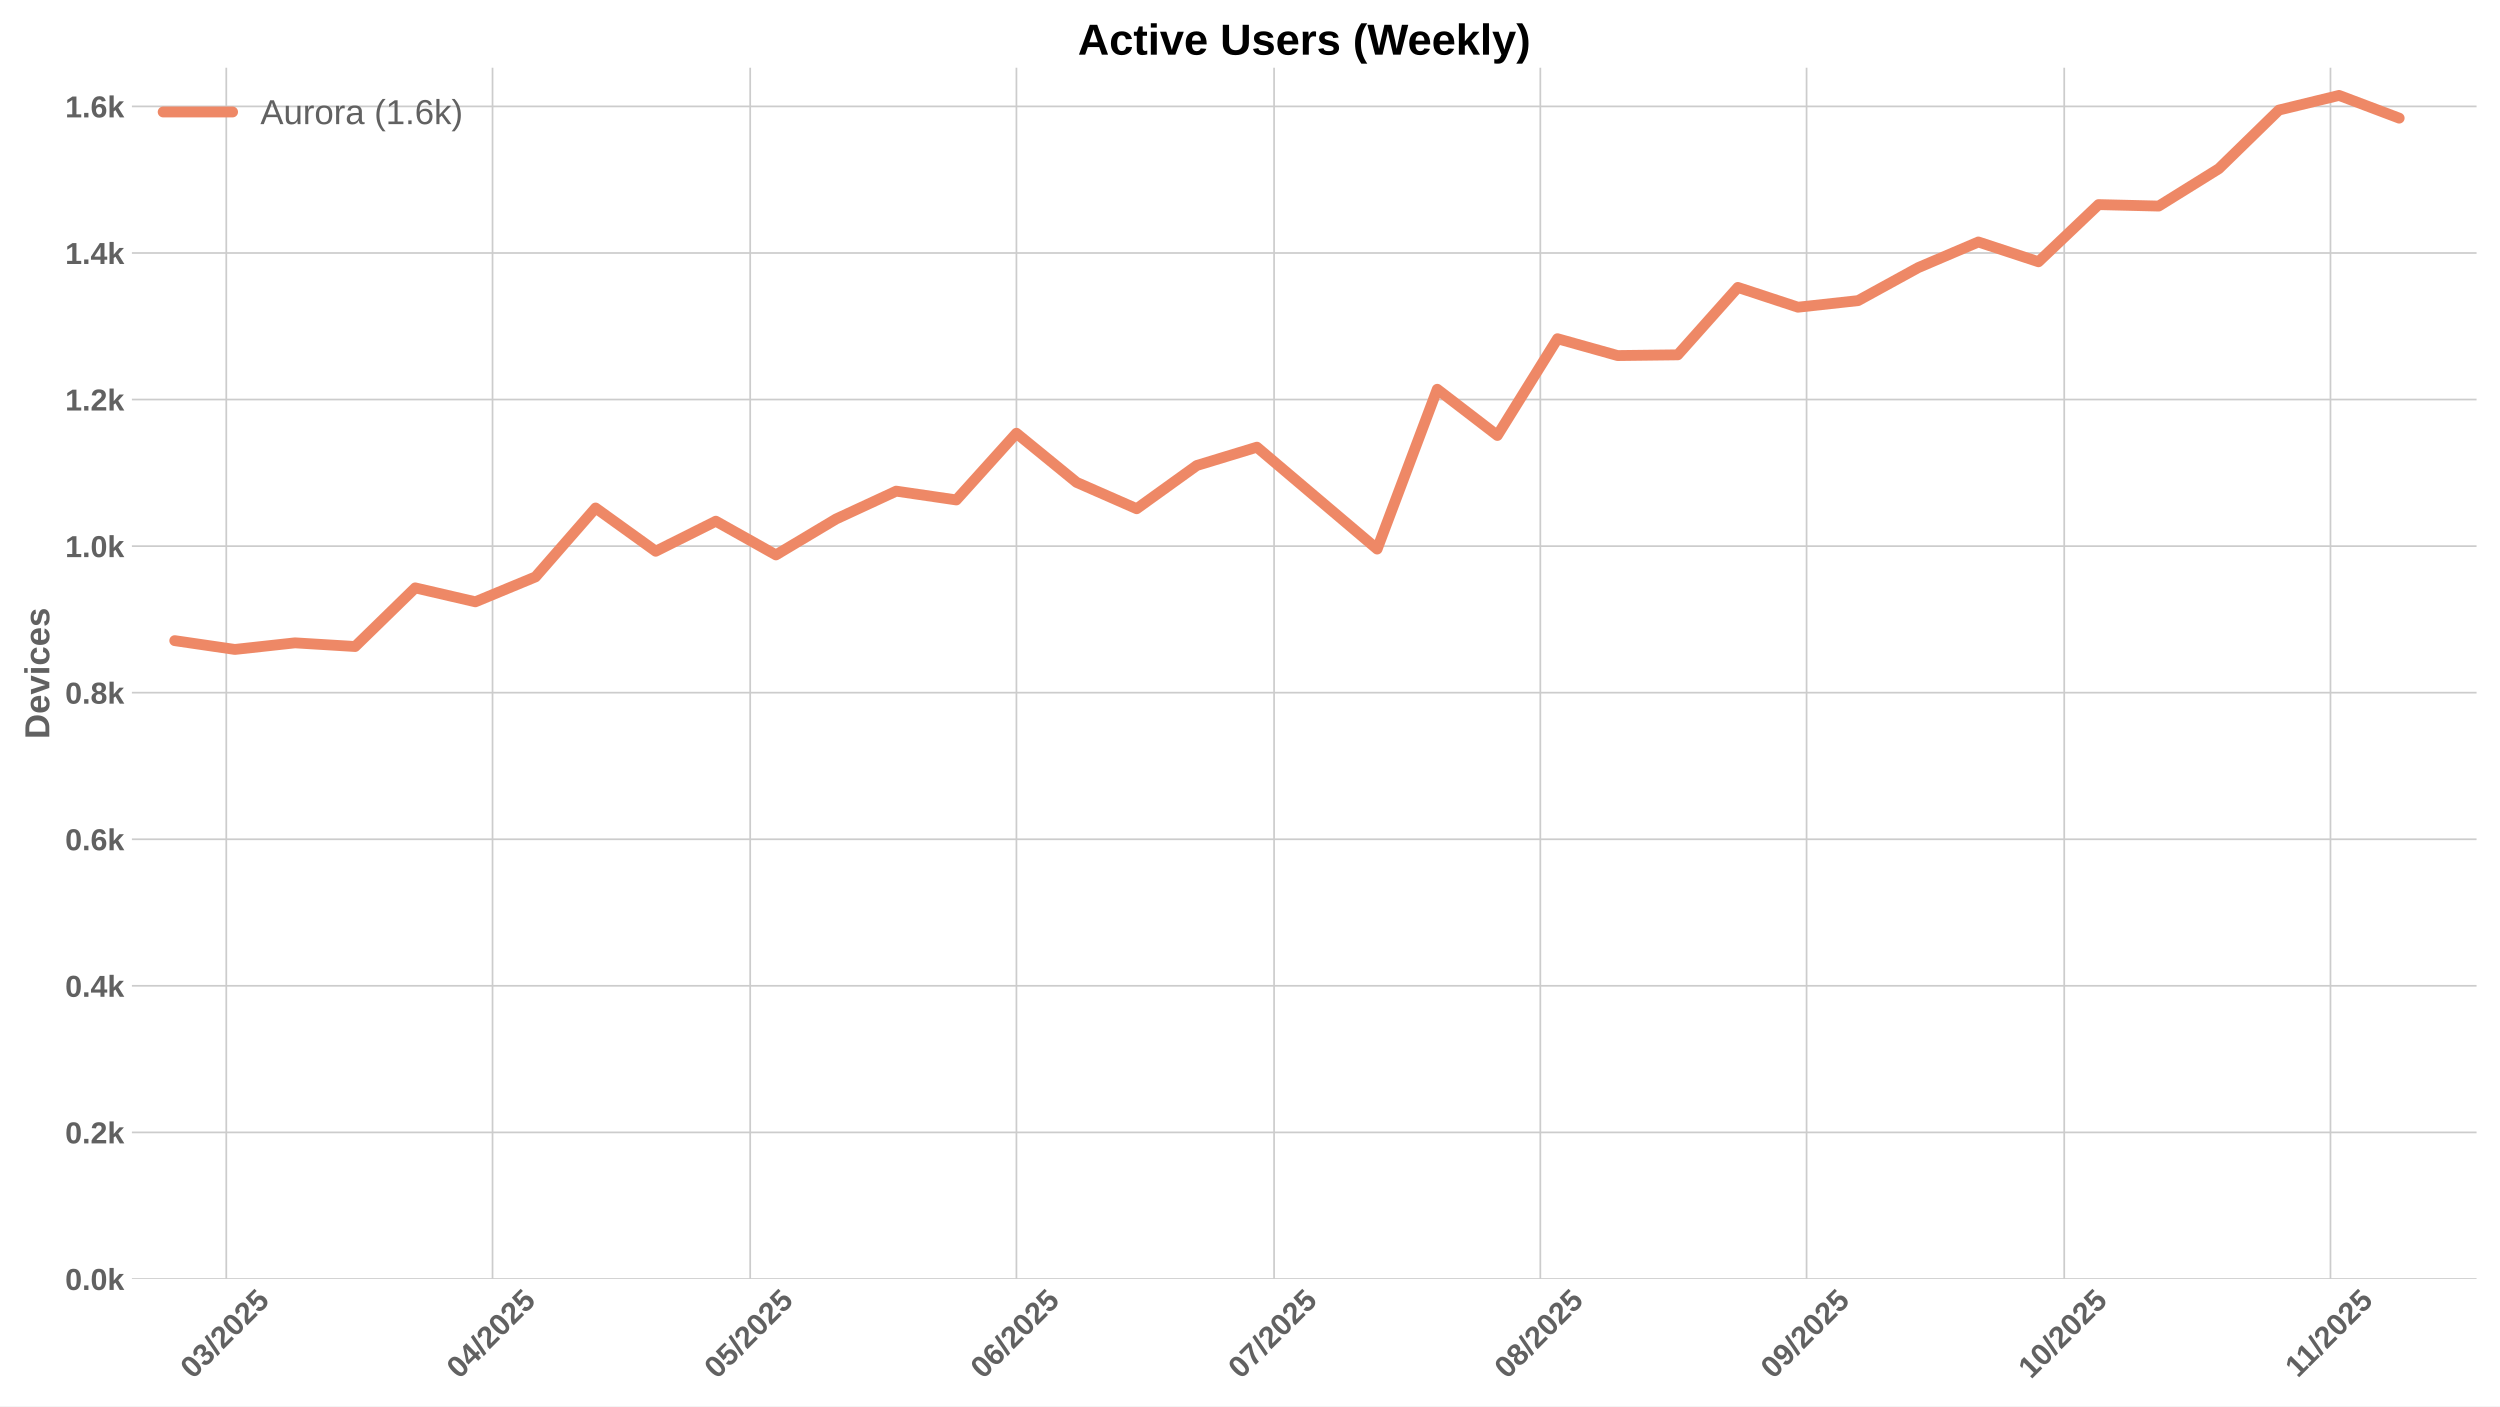
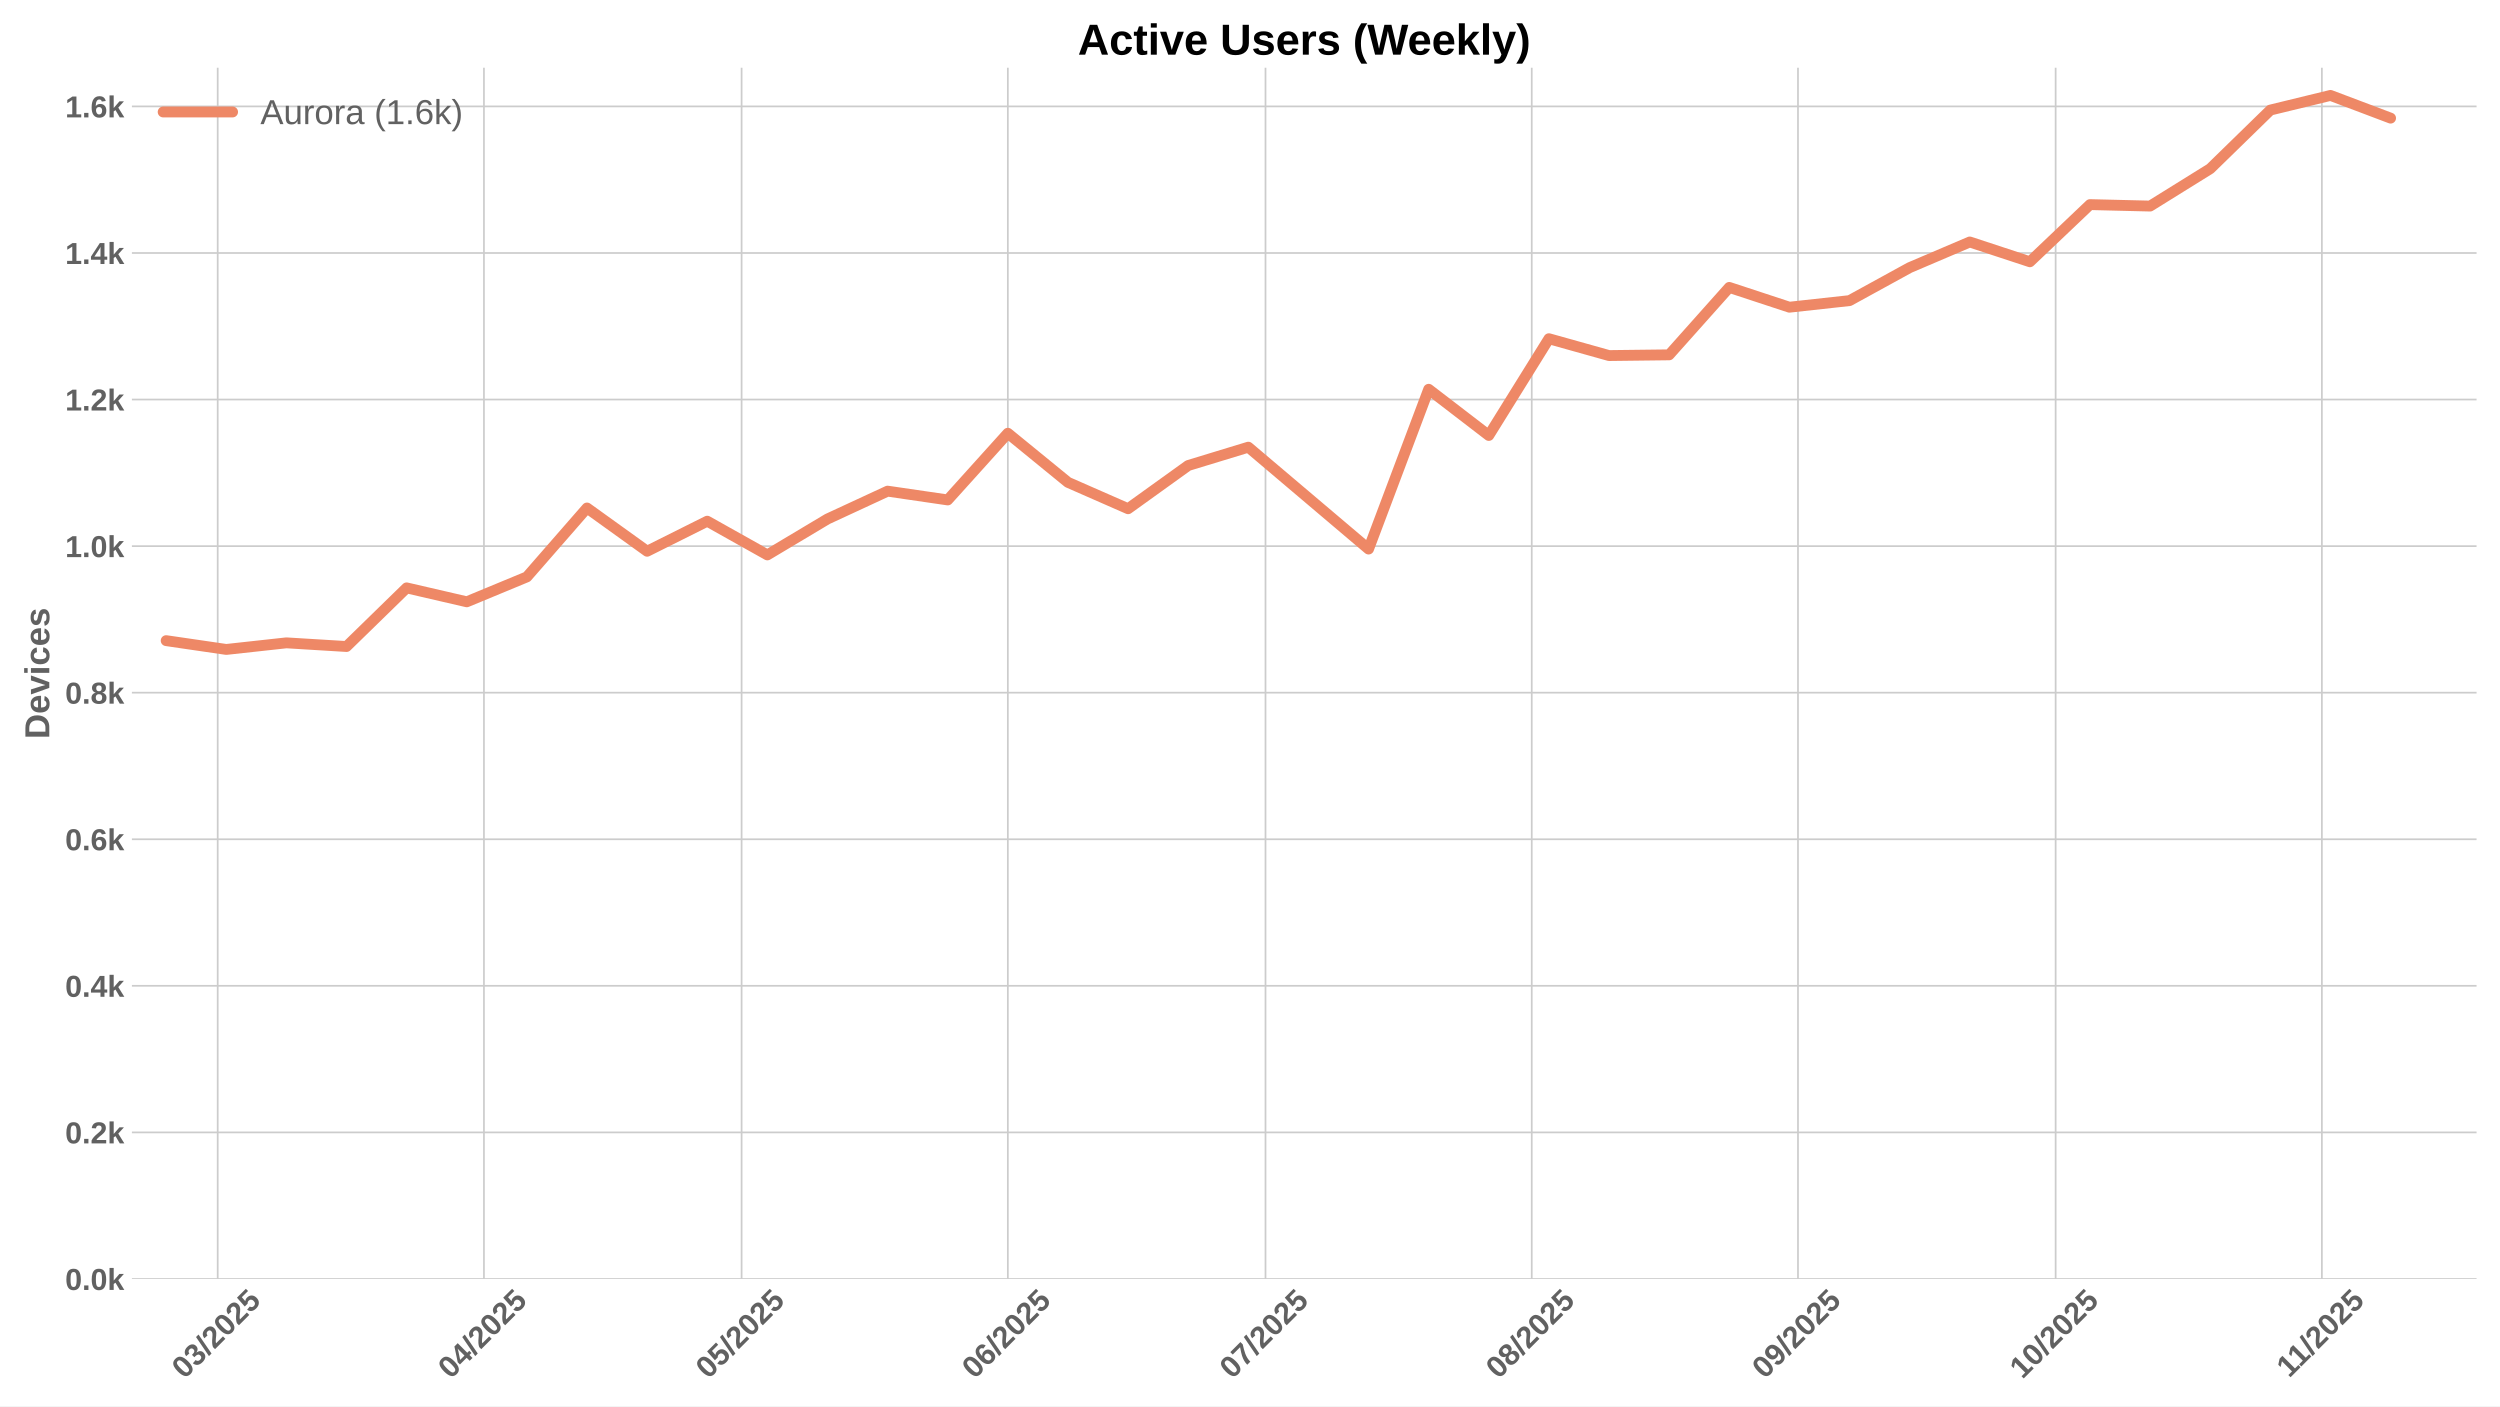
<svg xmlns="http://www.w3.org/2000/svg" xmlns:xlink="http://www.w3.org/1999/xlink" width="1152pt" height="648pt" viewBox="0 0 1152 648" version="1.1">
  <defs>
    <style type="text/css">*{stroke-linejoin: round; stroke-linecap: butt}</style>
  </defs>
  <g id="figure_1">
    <g id="patch_1">
      <path d="M 0 648  L 1152 648  L 1152 0  L 0 0  z " style="fill: #ffffff" />
    </g>
    <g id="axes_1">
      <g id="patch_2">
        <path d="M 60.78 589.343  L 1141.2 589.343  L 1141.2 31.2  L 60.78 31.2  z " style="fill: #ffffff" />
      </g>
      <g id="matplotlib.axis_1">
        <g id="xtick_1">
          <g id="line2d_1">
-             <path d="M 104.272 589.343  L 104.272 31.2  " clip-path="url(#pb9cc0562a3)" style="fill: none; stroke: #cccccc; stroke-width: 0.8; stroke-linecap: round" />
+             <path d="M 100.315 589.343  L 100.315 31.2  " clip-path="url(#p82a798f85b)" style="fill: none; stroke: #cccccc; stroke-width: 0.8; stroke-linecap: round" />
          </g>
          <g id="line2d_2" />
          <g id="text_1">
-             <g style="fill: #616161" transform="translate(88.94191 635.7977) rotate(-45) scale(0.14 -0.14)">
+             <g style="fill: #616161" transform="translate(84.98515 635.7977) rotate(-45) scale(0.14 -0.14)">
              <defs>
                <path id="LiberationSans-Bold-30" d="M 3297 2203  Q 3297 1088 2914 512  Q 2531 -63 1766 -63  Q 253 -63 253 2203  Q 253 2994 418 3494  Q 584 3994 915 4231  Q 1247 4469 1791 4469  Q 2572 4469 2934 3903  Q 3297 3338 3297 2203  z M 2416 2203  Q 2416 2813 2356 3150  Q 2297 3488 2165 3634  Q 2034 3781 1784 3781  Q 1519 3781 1383 3632  Q 1247 3484 1189 3148  Q 1131 2813 1131 2203  Q 1131 1600 1192 1261  Q 1253 922 1386 775  Q 1519 628 1772 628  Q 2022 628 2158 783  Q 2294 938 2355 1278  Q 2416 1619 2416 2203  z " transform="scale(0.015625)" />
                <path id="LiberationSans-Bold-33" d="M 3328 1222  Q 3328 603 2922 265  Q 2516 -72 1766 -72  Q 1056 -72 637 254  Q 219 581 147 1197  L 1041 1275  Q 1125 641 1763 641  Q 2078 641 2253 797  Q 2428 953 2428 1275  Q 2428 1569 2215 1725  Q 2003 1881 1584 1881  L 1278 1881  L 1278 2591  L 1566 2591  Q 1944 2591 2134 2745  Q 2325 2900 2325 3188  Q 2325 3459 2173 3614  Q 2022 3769 1731 3769  Q 1459 3769 1292 3619  Q 1125 3469 1100 3194  L 222 3256  Q 291 3825 694 4147  Q 1097 4469 1747 4469  Q 2438 4469 2827 4158  Q 3216 3847 3216 3297  Q 3216 2884 2973 2618  Q 2731 2353 2275 2266  L 2275 2253  Q 2781 2194 3054 1920  Q 3328 1647 3328 1222  z " transform="scale(0.015625)" />
                <path id="LiberationSans-Bold-2f" d="M 63 -128  L 972 4638  L 1716 4638  L 822 -128  L 63 -128  z " transform="scale(0.015625)" />
                <path id="LiberationSans-Bold-32" d="M 222 0  L 222 609  Q 394 988 711 1347  Q 1028 1706 1509 2097  Q 1972 2472 2158 2715  Q 2344 2959 2344 3194  Q 2344 3769 1766 3769  Q 1484 3769 1336 3617  Q 1188 3466 1144 3163  L 259 3213  Q 334 3825 717 4147  Q 1100 4469 1759 4469  Q 2472 4469 2853 4144  Q 3234 3819 3234 3231  Q 3234 2922 3112 2672  Q 2991 2422 2800 2211  Q 2609 2000 2376 1815  Q 2144 1631 1925 1456  Q 1706 1281 1526 1103  Q 1347 925 1259 722  L 3303 722  L 3303 0  L 222 0  z " transform="scale(0.015625)" />
                <path id="LiberationSans-Bold-35" d="M 3381 1466  Q 3381 766 2945 351  Q 2509 -63 1750 -63  Q 1088 -63 689 235  Q 291 534 197 1100  L 1075 1172  Q 1144 891 1319 762  Q 1494 634 1759 634  Q 2088 634 2283 843  Q 2478 1053 2478 1447  Q 2478 1794 2293 2001  Q 2109 2209 1778 2209  Q 1413 2209 1181 1925  L 325 1925  L 478 4403  L 3125 4403  L 3125 3750  L 1275 3750  L 1203 2638  Q 1522 2919 2000 2919  Q 2628 2919 3004 2528  Q 3381 2138 3381 1466  z " transform="scale(0.015625)" />
              </defs>
              <use xlink:href="#LiberationSans-Bold-30" />
              <use xlink:href="#LiberationSans-Bold-33" transform="translate(55.61523 0)" />
              <use xlink:href="#LiberationSans-Bold-2f" transform="translate(111.2305 0)" />
              <use xlink:href="#LiberationSans-Bold-32" transform="translate(139.0137 0)" />
              <use xlink:href="#LiberationSans-Bold-30" transform="translate(194.6289 0)" />
              <use xlink:href="#LiberationSans-Bold-32" transform="translate(250.2441 0)" />
              <use xlink:href="#LiberationSans-Bold-35" transform="translate(305.8594 0)" />
            </g>
          </g>
        </g>
        <g id="xtick_2">
          <g id="line2d_3">
-             <path d="M 226.957 589.343  L 226.957 31.2  " clip-path="url(#pb9cc0562a3)" style="fill: none; stroke: #cccccc; stroke-width: 0.8; stroke-linecap: round" />
+             <path d="M 223 589.343  L 223 31.2  " clip-path="url(#p82a798f85b)" style="fill: none; stroke: #cccccc; stroke-width: 0.8; stroke-linecap: round" />
          </g>
          <g id="line2d_4" />
          <g id="text_2">
-             <g style="fill: #616161" transform="translate(211.627 635.7977) rotate(-45) scale(0.14 -0.14)">
+             <g style="fill: #616161" transform="translate(207.6702 635.7977) rotate(-45) scale(0.14 -0.14)">
              <defs>
                <path id="LiberationSans-Bold-34" d="M 2938 897  L 2938 0  L 2100 0  L 2100 897  L 97 897  L 97 1556  L 1956 4403  L 2938 4403  L 2938 1550  L 3525 1550  L 3525 897  L 2938 897  z M 2100 2991  Q 2100 3159 2111 3356  Q 2122 3553 2128 3609  Q 2047 3434 1834 3103  L 813 1550  L 2100 1550  L 2100 2991  z " transform="scale(0.015625)" />
              </defs>
              <use xlink:href="#LiberationSans-Bold-30" />
              <use xlink:href="#LiberationSans-Bold-34" transform="translate(55.61523 0)" />
              <use xlink:href="#LiberationSans-Bold-2f" transform="translate(111.2305 0)" />
              <use xlink:href="#LiberationSans-Bold-32" transform="translate(139.0137 0)" />
              <use xlink:href="#LiberationSans-Bold-30" transform="translate(194.6289 0)" />
              <use xlink:href="#LiberationSans-Bold-32" transform="translate(250.2441 0)" />
              <use xlink:href="#LiberationSans-Bold-35" transform="translate(305.8594 0)" />
            </g>
          </g>
        </g>
        <g id="xtick_3">
          <g id="line2d_5">
-             <path d="M 345.685 589.343  L 345.685 31.2  " clip-path="url(#pb9cc0562a3)" style="fill: none; stroke: #cccccc; stroke-width: 0.8; stroke-linecap: round" />
+             <path d="M 341.728 589.343  L 341.728 31.2  " clip-path="url(#p82a798f85b)" style="fill: none; stroke: #cccccc; stroke-width: 0.8; stroke-linecap: round" />
          </g>
          <g id="line2d_6" />
          <g id="text_3">
-             <g style="fill: #616161" transform="translate(330.3544 635.7977) rotate(-45) scale(0.14 -0.14)">
+             <g style="fill: #616161" transform="translate(326.3977 635.7977) rotate(-45) scale(0.14 -0.14)">
              <use xlink:href="#LiberationSans-Bold-30" />
              <use xlink:href="#LiberationSans-Bold-35" transform="translate(55.61523 0)" />
              <use xlink:href="#LiberationSans-Bold-2f" transform="translate(111.2305 0)" />
              <use xlink:href="#LiberationSans-Bold-32" transform="translate(139.0137 0)" />
              <use xlink:href="#LiberationSans-Bold-30" transform="translate(194.6289 0)" />
              <use xlink:href="#LiberationSans-Bold-32" transform="translate(250.2441 0)" />
              <use xlink:href="#LiberationSans-Bold-35" transform="translate(305.8594 0)" />
            </g>
          </g>
        </g>
        <g id="xtick_4">
          <g id="line2d_7">
-             <path d="M 468.37 589.343  L 468.37 31.2  " clip-path="url(#pb9cc0562a3)" style="fill: none; stroke: #cccccc; stroke-width: 0.8; stroke-linecap: round" />
+             <path d="M 464.413 589.343  L 464.413 31.2  " clip-path="url(#p82a798f85b)" style="fill: none; stroke: #cccccc; stroke-width: 0.8; stroke-linecap: round" />
          </g>
          <g id="line2d_8" />
          <g id="text_4">
-             <g style="fill: #616161" transform="translate(453.0395 635.7977) rotate(-45) scale(0.14 -0.14)">
+             <g style="fill: #616161" transform="translate(449.0827 635.7977) rotate(-45) scale(0.14 -0.14)">
              <defs>
                <path id="LiberationSans-Bold-36" d="M 3328 1441  Q 3328 738 2934 337  Q 2541 -63 1847 -63  Q 1069 -63 651 482  Q 234 1028 234 2100  Q 234 3278 657 3873  Q 1081 4469 1869 4469  Q 2428 4469 2751 4222  Q 3075 3975 3209 3456  L 2381 3341  Q 2263 3775 1850 3775  Q 1497 3775 1295 3422  Q 1094 3069 1094 2350  Q 1234 2584 1484 2709  Q 1734 2834 2050 2834  Q 2641 2834 2984 2459  Q 3328 2084 3328 1441  z M 2447 1416  Q 2447 1791 2273 1989  Q 2100 2188 1797 2188  Q 1506 2188 1331 2002  Q 1156 1816 1156 1509  Q 1156 1125 1339 873  Q 1522 622 1819 622  Q 2116 622 2281 833  Q 2447 1044 2447 1416  z " transform="scale(0.015625)" />
              </defs>
              <use xlink:href="#LiberationSans-Bold-30" />
              <use xlink:href="#LiberationSans-Bold-36" transform="translate(55.61523 0)" />
              <use xlink:href="#LiberationSans-Bold-2f" transform="translate(111.2305 0)" />
              <use xlink:href="#LiberationSans-Bold-32" transform="translate(139.0137 0)" />
              <use xlink:href="#LiberationSans-Bold-30" transform="translate(194.6289 0)" />
              <use xlink:href="#LiberationSans-Bold-32" transform="translate(250.2441 0)" />
              <use xlink:href="#LiberationSans-Bold-35" transform="translate(305.8594 0)" />
            </g>
          </g>
        </g>
        <g id="xtick_5">
          <g id="line2d_9">
-             <path d="M 587.097 589.343  L 587.097 31.2  " clip-path="url(#pb9cc0562a3)" style="fill: none; stroke: #cccccc; stroke-width: 0.8; stroke-linecap: round" />
+             <path d="M 583.14 589.343  L 583.14 31.2  " clip-path="url(#p82a798f85b)" style="fill: none; stroke: #cccccc; stroke-width: 0.8; stroke-linecap: round" />
          </g>
          <g id="line2d_10" />
          <g id="text_5">
-             <g style="fill: #616161" transform="translate(571.767 635.7977) rotate(-45) scale(0.14 -0.14)">
+             <g style="fill: #616161" transform="translate(567.8102 635.7977) rotate(-45) scale(0.14 -0.14)">
              <defs>
                <path id="LiberationSans-Bold-37" d="M 3278 3706  Q 2981 3238 2717 2797  Q 2453 2356 2256 1911  Q 2059 1466 1945 995  Q 1831 525 1831 0  L 916 0  Q 916 550 1059 1064  Q 1203 1578 1475 2111  Q 1747 2644 2463 3681  L 275 3681  L 275 4403  L 3278 4403  L 3278 3706  z " transform="scale(0.015625)" />
              </defs>
              <use xlink:href="#LiberationSans-Bold-30" />
              <use xlink:href="#LiberationSans-Bold-37" transform="translate(55.61523 0)" />
              <use xlink:href="#LiberationSans-Bold-2f" transform="translate(111.2305 0)" />
              <use xlink:href="#LiberationSans-Bold-32" transform="translate(139.0137 0)" />
              <use xlink:href="#LiberationSans-Bold-30" transform="translate(194.6289 0)" />
              <use xlink:href="#LiberationSans-Bold-32" transform="translate(250.2441 0)" />
              <use xlink:href="#LiberationSans-Bold-35" transform="translate(305.8594 0)" />
            </g>
          </g>
        </g>
        <g id="xtick_6">
          <g id="line2d_11">
-             <path d="M 709.782 589.343  L 709.782 31.2  " clip-path="url(#pb9cc0562a3)" style="fill: none; stroke: #cccccc; stroke-width: 0.8; stroke-linecap: round" />
+             <path d="M 705.826 589.343  L 705.826 31.2  " clip-path="url(#p82a798f85b)" style="fill: none; stroke: #cccccc; stroke-width: 0.8; stroke-linecap: round" />
          </g>
          <g id="line2d_12" />
          <g id="text_6">
-             <g style="fill: #616161" transform="translate(694.452 635.7977) rotate(-45) scale(0.14 -0.14)">
+             <g style="fill: #616161" transform="translate(690.4953 635.7977) rotate(-45) scale(0.14 -0.14)">
              <defs>
                <path id="LiberationSans-Bold-38" d="M 3363 1241  Q 3363 622 2953 279  Q 2544 -63 1784 -63  Q 1031 -63 617 278  Q 203 619 203 1234  Q 203 1656 447 1945  Q 691 2234 1100 2303  L 1100 2316  Q 744 2394 525 2669  Q 306 2944 306 3303  Q 306 3844 689 4156  Q 1072 4469 1772 4469  Q 2488 4469 2870 4164  Q 3253 3859 3253 3297  Q 3253 2938 3036 2666  Q 2819 2394 2453 2322  L 2453 2309  Q 2878 2241 3120 1961  Q 3363 1681 3363 1241  z M 2350 3250  Q 2350 3563 2206 3708  Q 2063 3853 1772 3853  Q 1203 3853 1203 3250  Q 1203 2619 1778 2619  Q 2066 2619 2208 2766  Q 2350 2913 2350 3250  z M 2453 1313  Q 2453 2003 1766 2003  Q 1447 2003 1276 1822  Q 1106 1641 1106 1300  Q 1106 913 1275 734  Q 1444 556 1791 556  Q 2131 556 2292 734  Q 2453 913 2453 1313  z " transform="scale(0.015625)" />
              </defs>
              <use xlink:href="#LiberationSans-Bold-30" />
              <use xlink:href="#LiberationSans-Bold-38" transform="translate(55.61523 0)" />
              <use xlink:href="#LiberationSans-Bold-2f" transform="translate(111.2305 0)" />
              <use xlink:href="#LiberationSans-Bold-32" transform="translate(139.0137 0)" />
              <use xlink:href="#LiberationSans-Bold-30" transform="translate(194.6289 0)" />
              <use xlink:href="#LiberationSans-Bold-32" transform="translate(250.2441 0)" />
              <use xlink:href="#LiberationSans-Bold-35" transform="translate(305.8594 0)" />
            </g>
          </g>
        </g>
        <g id="xtick_7">
          <g id="line2d_13">
-             <path d="M 832.467 589.343  L 832.467 31.2  " clip-path="url(#pb9cc0562a3)" style="fill: none; stroke: #cccccc; stroke-width: 0.8; stroke-linecap: round" />
+             <path d="M 828.511 589.343  L 828.511 31.2  " clip-path="url(#p82a798f85b)" style="fill: none; stroke: #cccccc; stroke-width: 0.8; stroke-linecap: round" />
          </g>
          <g id="line2d_14" />
          <g id="text_7">
-             <g style="fill: #616161" transform="translate(817.1371 635.7977) rotate(-45) scale(0.14 -0.14)">
+             <g style="fill: #616161" transform="translate(813.1803 635.7977) rotate(-45) scale(0.14 -0.14)">
              <defs>
                <path id="LiberationSans-Bold-39" d="M 3322 2272  Q 3322 1100 2894 518  Q 2466 -63 1678 -63  Q 1097 -63 767 185  Q 438 434 300 972  L 1125 1088  Q 1247 628 1688 628  Q 2056 628 2254 981  Q 2453 1334 2459 2028  Q 2341 1794 2070 1661  Q 1800 1528 1488 1528  Q 906 1528 564 1923  Q 222 2319 222 2994  Q 222 3688 623 4078  Q 1025 4469 1759 4469  Q 2550 4469 2936 3920  Q 3322 3372 3322 2272  z M 2394 2888  Q 2394 3297 2214 3539  Q 2034 3781 1738 3781  Q 1447 3781 1280 3570  Q 1113 3359 1113 2988  Q 1113 2622 1278 2401  Q 1444 2181 1741 2181  Q 2022 2181 2208 2373  Q 2394 2566 2394 2888  z " transform="scale(0.015625)" />
              </defs>
              <use xlink:href="#LiberationSans-Bold-30" />
              <use xlink:href="#LiberationSans-Bold-39" transform="translate(55.61523 0)" />
              <use xlink:href="#LiberationSans-Bold-2f" transform="translate(111.2305 0)" />
              <use xlink:href="#LiberationSans-Bold-32" transform="translate(139.0137 0)" />
              <use xlink:href="#LiberationSans-Bold-30" transform="translate(194.6289 0)" />
              <use xlink:href="#LiberationSans-Bold-32" transform="translate(250.2441 0)" />
              <use xlink:href="#LiberationSans-Bold-35" transform="translate(305.8594 0)" />
            </g>
          </g>
        </g>
        <g id="xtick_8">
          <g id="line2d_15">
-             <path d="M 951.195 589.343  L 951.195 31.2  " clip-path="url(#pb9cc0562a3)" style="fill: none; stroke: #cccccc; stroke-width: 0.8; stroke-linecap: round" />
+             <path d="M 947.238 589.343  L 947.238 31.2  " clip-path="url(#p82a798f85b)" style="fill: none; stroke: #cccccc; stroke-width: 0.8; stroke-linecap: round" />
          </g>
          <g id="line2d_16" />
          <g id="text_8">
-             <g style="fill: #616161" transform="translate(935.8645 635.7977) rotate(-45) scale(0.14 -0.14)">
+             <g style="fill: #616161" transform="translate(931.9078 635.7977) rotate(-45) scale(0.14 -0.14)">
              <defs>
                <path id="LiberationSans-Bold-31" d="M 403 0  L 403 653  L 1494 653  L 1494 3656  L 438 2997  L 438 3688  L 1541 4403  L 2372 4403  L 2372 653  L 3381 653  L 3381 0  L 403 0  z " transform="scale(0.015625)" />
              </defs>
              <use xlink:href="#LiberationSans-Bold-31" />
              <use xlink:href="#LiberationSans-Bold-30" transform="translate(55.61523 0)" />
              <use xlink:href="#LiberationSans-Bold-2f" transform="translate(111.2305 0)" />
              <use xlink:href="#LiberationSans-Bold-32" transform="translate(139.0137 0)" />
              <use xlink:href="#LiberationSans-Bold-30" transform="translate(194.6289 0)" />
              <use xlink:href="#LiberationSans-Bold-32" transform="translate(250.2441 0)" />
              <use xlink:href="#LiberationSans-Bold-35" transform="translate(305.8594 0)" />
            </g>
          </g>
        </g>
        <g id="xtick_9">
          <g id="line2d_17">
-             <path d="M 1073.88 589.343  L 1073.88 31.2  " clip-path="url(#pb9cc0562a3)" style="fill: none; stroke: #cccccc; stroke-width: 0.8; stroke-linecap: round" />
+             <path d="M 1069.923 589.343  L 1069.923 31.2  " clip-path="url(#p82a798f85b)" style="fill: none; stroke: #cccccc; stroke-width: 0.8; stroke-linecap: round" />
          </g>
          <g id="line2d_18" />
          <g id="text_9">
-             <g style="fill: #616161" transform="translate(1058.822 635.2532) rotate(-45) scale(0.14 -0.14)">
+             <g style="fill: #616161" transform="translate(1054.865 635.2532) rotate(-45) scale(0.14 -0.14)">
              <use xlink:href="#LiberationSans-Bold-31" />
              <use xlink:href="#LiberationSans-Bold-31" transform="translate(50.11523 0)" />
              <use xlink:href="#LiberationSans-Bold-2f" transform="translate(105.7305 0)" />
              <use xlink:href="#LiberationSans-Bold-32" transform="translate(133.5137 0)" />
              <use xlink:href="#LiberationSans-Bold-30" transform="translate(189.1289 0)" />
              <use xlink:href="#LiberationSans-Bold-32" transform="translate(244.7441 0)" />
              <use xlink:href="#LiberationSans-Bold-35" transform="translate(300.3594 0)" />
            </g>
          </g>
        </g>
      </g>
      <g id="matplotlib.axis_2">
        <g id="ytick_1">
          <g id="line2d_19">
-             <path d="M 60.78 589.343  L 1141.2 589.343  " clip-path="url(#pb9cc0562a3)" style="fill: none; stroke: #cccccc; stroke-width: 0.8; stroke-linecap: round" />
+             <path d="M 60.78 589.343  L 1141.2 589.343  " clip-path="url(#p82a798f85b)" style="fill: none; stroke: #cccccc; stroke-width: 0.8; stroke-linecap: round" />
          </g>
          <g id="line2d_20" />
          <g id="text_10">
            <g style="fill: #616161" transform="translate(30.03469 594.416) scale(0.14 -0.14)">
              <defs>
                <path id="LiberationSans-Bold-2e" d="M 434 0  L 434 953  L 1338 953  L 1338 0  L 434 0  z " transform="scale(0.015625)" />
                <path id="LiberationSans-Bold-6b" d="M 2606 0  L 1703 1531  L 1325 1269  L 1325 0  L 447 0  L 447 4638  L 1325 4638  L 1325 1981  L 2531 3381  L 3475 3381  L 2288 2063  L 3566 0  L 2606 0  z " transform="scale(0.015625)" />
              </defs>
              <use xlink:href="#LiberationSans-Bold-30" />
              <use xlink:href="#LiberationSans-Bold-2e" transform="translate(55.61523 0)" />
              <use xlink:href="#LiberationSans-Bold-30" transform="translate(83.39844 0)" />
              <use xlink:href="#LiberationSans-Bold-6b" transform="translate(139.0137 0)" />
            </g>
          </g>
        </g>
        <g id="ytick_2">
          <g id="line2d_21">
-             <path d="M 60.78 521.804  L 1141.2 521.804  " clip-path="url(#pb9cc0562a3)" style="fill: none; stroke: #cccccc; stroke-width: 0.8; stroke-linecap: round" />
+             <path d="M 60.78 521.804  L 1141.2 521.804  " clip-path="url(#p82a798f85b)" style="fill: none; stroke: #cccccc; stroke-width: 0.8; stroke-linecap: round" />
          </g>
          <g id="line2d_22" />
          <g id="text_11">
            <g style="fill: #616161" transform="translate(30.03469 526.8769) scale(0.14 -0.14)">
              <use xlink:href="#LiberationSans-Bold-30" />
              <use xlink:href="#LiberationSans-Bold-2e" transform="translate(55.61523 0)" />
              <use xlink:href="#LiberationSans-Bold-32" transform="translate(83.39844 0)" />
              <use xlink:href="#LiberationSans-Bold-6b" transform="translate(139.0137 0)" />
            </g>
          </g>
        </g>
        <g id="ytick_3">
          <g id="line2d_23">
-             <path d="M 60.78 454.265  L 1141.2 454.265  " clip-path="url(#pb9cc0562a3)" style="fill: none; stroke: #cccccc; stroke-width: 0.8; stroke-linecap: round" />
+             <path d="M 60.78 454.265  L 1141.2 454.265  " clip-path="url(#p82a798f85b)" style="fill: none; stroke: #cccccc; stroke-width: 0.8; stroke-linecap: round" />
          </g>
          <g id="line2d_24" />
          <g id="text_12">
            <g style="fill: #616161" transform="translate(30.03469 459.3378) scale(0.14 -0.14)">
              <use xlink:href="#LiberationSans-Bold-30" />
              <use xlink:href="#LiberationSans-Bold-2e" transform="translate(55.61523 0)" />
              <use xlink:href="#LiberationSans-Bold-34" transform="translate(83.39844 0)" />
              <use xlink:href="#LiberationSans-Bold-6b" transform="translate(139.0137 0)" />
            </g>
          </g>
        </g>
        <g id="ytick_4">
          <g id="line2d_25">
-             <path d="M 60.78 386.726  L 1141.2 386.726  " clip-path="url(#pb9cc0562a3)" style="fill: none; stroke: #cccccc; stroke-width: 0.8; stroke-linecap: round" />
+             <path d="M 60.78 386.726  L 1141.2 386.726  " clip-path="url(#p82a798f85b)" style="fill: none; stroke: #cccccc; stroke-width: 0.8; stroke-linecap: round" />
          </g>
          <g id="line2d_26" />
          <g id="text_13">
            <g style="fill: #616161" transform="translate(30.03469 391.7987) scale(0.14 -0.14)">
              <use xlink:href="#LiberationSans-Bold-30" />
              <use xlink:href="#LiberationSans-Bold-2e" transform="translate(55.61523 0)" />
              <use xlink:href="#LiberationSans-Bold-36" transform="translate(83.39844 0)" />
              <use xlink:href="#LiberationSans-Bold-6b" transform="translate(139.0137 0)" />
            </g>
          </g>
        </g>
        <g id="ytick_5">
          <g id="line2d_27">
-             <path d="M 60.78 319.187  L 1141.2 319.187  " clip-path="url(#pb9cc0562a3)" style="fill: none; stroke: #cccccc; stroke-width: 0.8; stroke-linecap: round" />
+             <path d="M 60.78 319.187  L 1141.2 319.187  " clip-path="url(#p82a798f85b)" style="fill: none; stroke: #cccccc; stroke-width: 0.8; stroke-linecap: round" />
          </g>
          <g id="line2d_28" />
          <g id="text_14">
            <g style="fill: #616161" transform="translate(30.03469 324.2596) scale(0.14 -0.14)">
              <use xlink:href="#LiberationSans-Bold-30" />
              <use xlink:href="#LiberationSans-Bold-2e" transform="translate(55.61523 0)" />
              <use xlink:href="#LiberationSans-Bold-38" transform="translate(83.39844 0)" />
              <use xlink:href="#LiberationSans-Bold-6b" transform="translate(139.0137 0)" />
            </g>
          </g>
        </g>
        <g id="ytick_6">
          <g id="line2d_29">
-             <path d="M 60.78 251.648  L 1141.2 251.648  " clip-path="url(#pb9cc0562a3)" style="fill: none; stroke: #cccccc; stroke-width: 0.8; stroke-linecap: round" />
+             <path d="M 60.78 251.648  L 1141.2 251.648  " clip-path="url(#p82a798f85b)" style="fill: none; stroke: #cccccc; stroke-width: 0.8; stroke-linecap: round" />
          </g>
          <g id="line2d_30" />
          <g id="text_15">
            <g style="fill: #616161" transform="translate(30.03469 256.7205) scale(0.14 -0.14)">
              <use xlink:href="#LiberationSans-Bold-31" />
              <use xlink:href="#LiberationSans-Bold-2e" transform="translate(55.61523 0)" />
              <use xlink:href="#LiberationSans-Bold-30" transform="translate(83.39844 0)" />
              <use xlink:href="#LiberationSans-Bold-6b" transform="translate(139.0137 0)" />
            </g>
          </g>
        </g>
        <g id="ytick_7">
          <g id="line2d_31">
-             <path d="M 60.78 184.109  L 1141.2 184.109  " clip-path="url(#pb9cc0562a3)" style="fill: none; stroke: #cccccc; stroke-width: 0.8; stroke-linecap: round" />
+             <path d="M 60.78 184.109  L 1141.2 184.109  " clip-path="url(#p82a798f85b)" style="fill: none; stroke: #cccccc; stroke-width: 0.8; stroke-linecap: round" />
          </g>
          <g id="line2d_32" />
          <g id="text_16">
            <g style="fill: #616161" transform="translate(30.03469 189.1814) scale(0.14 -0.14)">
              <use xlink:href="#LiberationSans-Bold-31" />
              <use xlink:href="#LiberationSans-Bold-2e" transform="translate(55.61523 0)" />
              <use xlink:href="#LiberationSans-Bold-32" transform="translate(83.39844 0)" />
              <use xlink:href="#LiberationSans-Bold-6b" transform="translate(139.0137 0)" />
            </g>
          </g>
        </g>
        <g id="ytick_8">
          <g id="line2d_33">
-             <path d="M 60.78 116.569  L 1141.2 116.569  " clip-path="url(#pb9cc0562a3)" style="fill: none; stroke: #cccccc; stroke-width: 0.8; stroke-linecap: round" />
+             <path d="M 60.78 116.569  L 1141.2 116.569  " clip-path="url(#p82a798f85b)" style="fill: none; stroke: #cccccc; stroke-width: 0.8; stroke-linecap: round" />
          </g>
          <g id="line2d_34" />
          <g id="text_17">
            <g style="fill: #616161" transform="translate(30.03469 121.6422) scale(0.14 -0.14)">
              <use xlink:href="#LiberationSans-Bold-31" />
              <use xlink:href="#LiberationSans-Bold-2e" transform="translate(55.61523 0)" />
              <use xlink:href="#LiberationSans-Bold-34" transform="translate(83.39844 0)" />
              <use xlink:href="#LiberationSans-Bold-6b" transform="translate(139.0137 0)" />
            </g>
          </g>
        </g>
        <g id="ytick_9">
          <g id="line2d_35">
-             <path d="M 60.78 49.03  L 1141.2 49.03  " clip-path="url(#pb9cc0562a3)" style="fill: none; stroke: #cccccc; stroke-width: 0.8; stroke-linecap: round" />
+             <path d="M 60.78 49.03  L 1141.2 49.03  " clip-path="url(#p82a798f85b)" style="fill: none; stroke: #cccccc; stroke-width: 0.8; stroke-linecap: round" />
          </g>
          <g id="line2d_36" />
          <g id="text_18">
            <g style="fill: #616161" transform="translate(30.03469 54.10314) scale(0.14 -0.14)">
              <use xlink:href="#LiberationSans-Bold-31" />
              <use xlink:href="#LiberationSans-Bold-2e" transform="translate(55.61523 0)" />
              <use xlink:href="#LiberationSans-Bold-36" transform="translate(83.39844 0)" />
              <use xlink:href="#LiberationSans-Bold-6b" transform="translate(139.0137 0)" />
            </g>
          </g>
        </g>
        <g id="text_19">
          <g style="fill: #616161" transform="translate(22.71469 340.5153) rotate(-90) scale(0.16 -0.16)">
            <defs>
              <path id="LiberationSans-Bold-44" d="M 4353 2234  Q 4353 1553 4086 1045  Q 3819 538 3330 269  Q 2841 0 2209 0  L 428 0  L 428 4403  L 2022 4403  Q 3134 4403 3743 3842  Q 4353 3281 4353 2234  z M 3425 2234  Q 3425 2944 3056 3317  Q 2688 3691 2003 3691  L 1350 3691  L 1350 713  L 2131 713  Q 2725 713 3075 1122  Q 3425 1531 3425 2234  z " transform="scale(0.015625)" />
              <path id="LiberationSans-Bold-65" d="M 1831 -63  Q 1069 -63 659 389  Q 250 841 250 1706  Q 250 2544 665 2994  Q 1081 3444 1844 3444  Q 2572 3444 2956 2961  Q 3341 2478 3341 1547  L 3341 1522  L 1172 1522  Q 1172 1028 1355 776  Q 1538 525 1875 525  Q 2341 525 2463 928  L 3291 856  Q 2931 -63 1831 -63  z M 1831 2891  Q 1522 2891 1355 2675  Q 1188 2459 1178 2072  L 2491 2072  Q 2466 2481 2294 2686  Q 2122 2891 1831 2891  z " transform="scale(0.015625)" />
              <path id="LiberationSans-Bold-76" d="M 2284 0  L 1234 0  L 25 3381  L 953 3381  L 1544 1491  Q 1591 1334 1766 709  Q 1797 838 1894 1159  Q 1991 1481 2613 3381  L 3531 3381  L 2284 0  z " transform="scale(0.015625)" />
              <path id="LiberationSans-Bold-69" d="M 447 3991  L 447 4638  L 1325 4638  L 1325 3991  L 447 3991  z M 447 0  L 447 3381  L 1325 3381  L 1325 0  L 447 0  z " transform="scale(0.015625)" />
              <path id="LiberationSans-Bold-63" d="M 1856 -63  Q 1088 -63 669 395  Q 250 853 250 1672  Q 250 2509 672 2976  Q 1094 3444 1869 3444  Q 2466 3444 2856 3144  Q 3247 2844 3347 2316  L 2463 2272  Q 2425 2531 2275 2686  Q 2125 2841 1850 2841  Q 1172 2841 1172 1706  Q 1172 538 1863 538  Q 2113 538 2281 695  Q 2450 853 2491 1166  L 3372 1125  Q 3325 778 3123 506  Q 2922 234 2594 85  Q 2266 -63 1856 -63  z " transform="scale(0.015625)" />
              <path id="LiberationSans-Bold-73" d="M 3297 988  Q 3297 497 2895 217  Q 2494 -63 1784 -63  Q 1088 -63 717 157  Q 347 378 225 844  L 997 959  Q 1063 719 1223 619  Q 1384 519 1784 519  Q 2153 519 2322 612  Q 2491 706 2491 906  Q 2491 1069 2355 1164  Q 2219 1259 1894 1325  Q 1150 1472 890 1598  Q 631 1725 495 1926  Q 359 2128 359 2422  Q 359 2906 732 3176  Q 1106 3447 1791 3447  Q 2394 3447 2761 3212  Q 3128 2978 3219 2534  L 2441 2453  Q 2403 2659 2256 2761  Q 2109 2863 1791 2863  Q 1478 2863 1322 2783  Q 1166 2703 1166 2516  Q 1166 2369 1286 2283  Q 1406 2197 1691 2141  Q 2088 2059 2395 1973  Q 2703 1888 2889 1769  Q 3075 1650 3186 1464  Q 3297 1278 3297 988  z " transform="scale(0.015625)" />
            </defs>
            <use xlink:href="#LiberationSans-Bold-44" />
            <use xlink:href="#LiberationSans-Bold-65" transform="translate(72.2168 0)" />
            <use xlink:href="#LiberationSans-Bold-76" transform="translate(127.832 0)" />
            <use xlink:href="#LiberationSans-Bold-69" transform="translate(183.4473 0)" />
            <use xlink:href="#LiberationSans-Bold-63" transform="translate(211.2305 0)" />
            <use xlink:href="#LiberationSans-Bold-65" transform="translate(266.8457 0)" />
            <use xlink:href="#LiberationSans-Bold-73" transform="translate(322.4609 0)" />
          </g>
        </g>
      </g>
      <g id="line2d_37">
-         <path d="M 80.527 295.21  L 108.23 299.263  L 135.933 296.223  L 163.636 297.912  L 191.339 270.896  L 219.042 277.313  L 246.745 265.831  L 274.448 234.087  L 302.151 254.012  L 329.854 240.166  L 357.557 255.7  L 385.261 239.153  L 412.964 226.32  L 440.667 230.373  L 468.37 199.643  L 496.073 222.268  L 523.776 234.425  L 551.479 214.501  L 579.182 206.059  L 634.588 252.998  L 662.291 179.381  L 689.994 200.656  L 717.697 156.08  L 745.401 163.847  L 773.104 163.509  L 800.807 132.441  L 828.51 141.559  L 856.213 138.52  L 883.916 123.323  L 911.619 111.504  L 939.322 120.622  L 967.025 94.282  L 994.728 94.957  L 1022.431 77.734  L 1050.134 50.719  L 1077.837 43.965  L 1105.541 54.433  " clip-path="url(#pb9cc0562a3)" style="fill: none; stroke: #ee8866; stroke-width: 5; stroke-linecap: round" />
+         <path d="M 76.57 295.21  L 104.273 299.263  L 131.976 296.223  L 159.679 297.912  L 187.382 270.896  L 215.085 277.313  L 242.788 265.831  L 270.491 234.087  L 298.195 254.012  L 325.898 240.166  L 353.601 255.7  L 381.304 239.153  L 409.007 226.32  L 436.71 230.373  L 464.413 199.643  L 492.116 222.268  L 519.819 234.425  L 547.522 214.501  L 575.225 206.059  L 630.631 252.998  L 658.335 179.381  L 686.038 200.656  L 713.741 156.08  L 741.444 163.847  L 769.147 163.509  L 796.85 132.441  L 824.553 141.559  L 852.256 138.52  L 879.959 123.323  L 907.662 111.504  L 935.365 120.622  L 963.068 94.282  L 990.771 94.957  L 1018.475 77.734  L 1046.178 50.719  L 1073.881 43.965  L 1101.584 54.433  " clip-path="url(#p82a798f85b)" style="fill: none; stroke: #ee8866; stroke-width: 5; stroke-linecap: round" />
      </g>
      <g id="patch_3">
        <path d="M 60.78 589.343  L 60.78 31.2  " style="fill: none" />
      </g>
      <g id="patch_4">
        <path d="M 1141.2 589.343  L 1141.2 31.2  " style="fill: none" />
      </g>
      <g id="patch_5">
        <path d="M 60.78 589.343  L 1141.2 589.343  " style="fill: none" />
      </g>
      <g id="patch_6">
        <path d="M 60.78 31.2  L 1141.2 31.2  " style="fill: none" />
      </g>
      <g id="text_20">
        <g transform="translate(496.6791 25.2) scale(0.2 -0.2)">
          <defs>
            <path id="LiberationSans-Bold-41" d="M 3541 0  L 3150 1125  L 1472 1125  L 1081 0  L 159 0  L 1766 4403  L 2853 4403  L 4453 0  L 3541 0  z M 2309 3725  L 2291 3656  Q 2259 3544 2215 3400  Q 2172 3256 1678 1819  L 2944 1819  L 2509 3084  L 2375 3509  L 2309 3725  z " transform="scale(0.015625)" />
            <path id="LiberationSans-Bold-74" d="M 1313 -56  Q 925 -56 715 155  Q 506 366 506 794  L 506 2788  L 78 2788  L 78 3381  L 550 3381  L 825 4175  L 1375 4175  L 1375 3381  L 2016 3381  L 2016 2788  L 1375 2788  L 1375 1031  Q 1375 784 1469 667  Q 1563 550 1759 550  Q 1863 550 2053 594  L 2053 50  Q 1728 -56 1313 -56  z " transform="scale(0.015625)" />
            <path id="LiberationSans-Bold-20" transform="scale(0.015625)" />
            <path id="LiberationSans-Bold-55" d="M 2259 -63  Q 1350 -63 867 381  Q 384 825 384 1650  L 384 4403  L 1306 4403  L 1306 1722  Q 1306 1200 1554 929  Q 1803 659 2284 659  Q 2778 659 3043 942  Q 3309 1225 3309 1753  L 3309 4403  L 4231 4403  L 4231 1697  Q 4231 859 3714 398  Q 3197 -63 2259 -63  z " transform="scale(0.015625)" />
            <path id="LiberationSans-Bold-72" d="M 447 0  L 447 2588  Q 447 2866 439 3052  Q 431 3238 422 3381  L 1259 3381  Q 1269 3325 1284 3039  Q 1300 2753 1300 2659  L 1313 2659  Q 1441 3016 1541 3161  Q 1641 3306 1778 3376  Q 1916 3447 2122 3447  Q 2291 3447 2394 3400  L 2394 2666  Q 2181 2713 2019 2713  Q 1691 2713 1508 2447  Q 1325 2181 1325 1659  L 1325 0  L 447 0  z " transform="scale(0.015625)" />
            <path id="LiberationSans-Bold-28" d="M 1247 -1328  Q 756 -622 537 81  Q 319 784 319 1659  Q 319 2531 537 3232  Q 756 3934 1247 4638  L 2125 4638  Q 1631 3925 1407 3219  Q 1184 2513 1184 1656  Q 1184 803 1406 101  Q 1628 -600 2125 -1328  L 1247 -1328  z " transform="scale(0.015625)" />
            <path id="LiberationSans-Bold-57" d="M 4897 0  L 3803 0  L 3206 2547  Q 3097 2997 3022 3488  Q 2947 3078 2900 2864  Q 2853 2650 2234 0  L 1141 0  L 6 4403  L 941 4403  L 1578 1559  L 1722 872  Q 1809 1306 1892 1701  Q 1975 2097 2516 4403  L 3547 4403  L 4103 2059  Q 4169 1797 4325 872  L 4403 1234  L 4569 1953  L 5100 4403  L 6034 4403  L 4897 0  z " transform="scale(0.015625)" />
            <path id="LiberationSans-Bold-6c" d="M 447 0  L 447 4638  L 1325 4638  L 1325 0  L 447 0  z " transform="scale(0.015625)" />
            <path id="LiberationSans-Bold-79" d="M 884 -1328  Q 569 -1328 331 -1288  L 331 -663  Q 497 -688 634 -688  Q 822 -688 945 -628  Q 1069 -569 1167 -431  Q 1266 -294 1388 34  L 50 3381  L 978 3381  L 1509 1797  Q 1634 1456 1825 753  L 1903 1050  L 2106 1784  L 2606 3381  L 3525 3381  L 2188 -178  Q 1919 -828 1630 -1078  Q 1341 -1328 884 -1328  z " transform="scale(0.015625)" />
            <path id="LiberationSans-Bold-29" d="M 6 -1328  Q 506 -597 726 101  Q 947 800 947 1656  Q 947 2516 722 3223  Q 497 3931 6 4638  L 884 4638  Q 1378 3928 1595 3225  Q 1813 2522 1813 1659  Q 1813 791 1595 87  Q 1378 -616 884 -1328  L 6 -1328  z " transform="scale(0.015625)" />
          </defs>
          <use xlink:href="#LiberationSans-Bold-41" />
          <use xlink:href="#LiberationSans-Bold-63" transform="translate(72.2168 0)" />
          <use xlink:href="#LiberationSans-Bold-74" transform="translate(127.832 0)" />
          <use xlink:href="#LiberationSans-Bold-69" transform="translate(161.1328 0)" />
          <use xlink:href="#LiberationSans-Bold-76" transform="translate(188.916 0)" />
          <use xlink:href="#LiberationSans-Bold-65" transform="translate(244.5312 0)" />
          <use xlink:href="#LiberationSans-Bold-20" transform="translate(300.1465 0)" />
          <use xlink:href="#LiberationSans-Bold-55" transform="translate(327.9297 0)" />
          <use xlink:href="#LiberationSans-Bold-73" transform="translate(400.1465 0)" />
          <use xlink:href="#LiberationSans-Bold-65" transform="translate(455.7617 0)" />
          <use xlink:href="#LiberationSans-Bold-72" transform="translate(511.377 0)" />
          <use xlink:href="#LiberationSans-Bold-73" transform="translate(550.293 0)" />
          <use xlink:href="#LiberationSans-Bold-20" transform="translate(605.9082 0)" />
          <use xlink:href="#LiberationSans-Bold-28" transform="translate(633.6914 0)" />
          <use xlink:href="#LiberationSans-Bold-57" transform="translate(666.9922 0)" />
          <use xlink:href="#LiberationSans-Bold-65" transform="translate(759.627 0)" />
          <use xlink:href="#LiberationSans-Bold-65" transform="translate(815.2422 0)" />
          <use xlink:href="#LiberationSans-Bold-6b" transform="translate(870.8574 0)" />
          <use xlink:href="#LiberationSans-Bold-6c" transform="translate(926.4727 0)" />
          <use xlink:href="#LiberationSans-Bold-79" transform="translate(954.2559 0)" />
          <use xlink:href="#LiberationSans-Bold-29" transform="translate(1009.871 0)" />
        </g>
      </g>
      <g id="legend_1">
        <g id="line2d_38">
          <path d="M 75.18 51.595  L 91.18 51.595  L 107.18 51.595  " style="fill: none; stroke: #ee8866; stroke-width: 5; stroke-linecap: round" />
        </g>
        <g id="text_21">
          <g style="fill: #616161" transform="translate(119.98 57.195) scale(0.16 -0.16)">
            <defs>
              <path id="LiberationSans-41" d="M 3647 0  L 3144 1288  L 1138 1288  L 631 0  L 13 0  L 1809 4403  L 2488 4403  L 4256 0  L 3647 0  z M 2141 3953  L 2113 3866  Q 2034 3606 1881 3200  L 1319 1753  L 2966 1753  L 2400 3206  Q 2313 3422 2225 3694  L 2141 3953  z " transform="scale(0.015625)" />
              <path id="LiberationSans-75" d="M 981 3381  L 981 1238  Q 981 903 1047 718  Q 1113 534 1256 453  Q 1400 372 1678 372  Q 2084 372 2318 650  Q 2553 928 2553 1422  L 2553 3381  L 3116 3381  L 3116 722  Q 3116 131 3134 0  L 2603 0  Q 2600 16 2597 84  Q 2594 153 2589 242  Q 2584 331 2578 578  L 2569 578  Q 2375 228 2120 82  Q 1866 -63 1488 -63  Q 931 -63 673 214  Q 416 491 416 1128  L 416 3381  L 981 3381  z " transform="scale(0.015625)" />
              <path id="LiberationSans-72" d="M 444 0  L 444 2594  Q 444 2950 425 3381  L 956 3381  Q 981 2806 981 2691  L 994 2691  Q 1128 3125 1303 3284  Q 1478 3444 1797 3444  Q 1909 3444 2025 3413  L 2025 2897  Q 1913 2928 1725 2928  Q 1375 2928 1190 2626  Q 1006 2325 1006 1763  L 1006 0  L 444 0  z " transform="scale(0.015625)" />
              <path id="LiberationSans-6f" d="M 3291 1694  Q 3291 806 2900 371  Q 2509 -63 1766 -63  Q 1025 -63 647 389  Q 269 841 269 1694  Q 269 3444 1784 3444  Q 2559 3444 2925 3017  Q 3291 2591 3291 1694  z M 2700 1694  Q 2700 2394 2492 2711  Q 2284 3028 1794 3028  Q 1300 3028 1079 2704  Q 859 2381 859 1694  Q 859 1025 1076 689  Q 1294 353 1759 353  Q 2266 353 2483 678  Q 2700 1003 2700 1694  z " transform="scale(0.015625)" />
              <path id="LiberationSans-61" d="M 1294 -63  Q 784 -63 528 206  Q 272 475 272 944  Q 272 1469 617 1750  Q 963 2031 1731 2050  L 2491 2063  L 2491 2247  Q 2491 2659 2316 2837  Q 2141 3016 1766 3016  Q 1388 3016 1216 2887  Q 1044 2759 1009 2478  L 422 2531  Q 566 3444 1778 3444  Q 2416 3444 2737 3151  Q 3059 2859 3059 2306  L 3059 850  Q 3059 600 3125 473  Q 3191 347 3375 347  Q 3456 347 3559 369  L 3559 19  Q 3347 -31 3125 -31  Q 2813 -31 2670 133  Q 2528 297 2509 647  L 2491 647  Q 2275 259 1989 98  Q 1703 -63 1294 -63  z M 1422 359  Q 1731 359 1972 500  Q 2213 641 2352 886  Q 2491 1131 2491 1391  L 2491 1669  L 1875 1656  Q 1478 1650 1273 1575  Q 1069 1500 959 1344  Q 850 1188 850 934  Q 850 659 998 509  Q 1147 359 1422 359  z " transform="scale(0.015625)" />
              <path id="LiberationSans-20" transform="scale(0.015625)" />
              <path id="LiberationSans-28" d="M 397 1663  Q 397 2566 680 3284  Q 963 4003 1550 4638  L 2094 4638  Q 1509 3988 1236 3256  Q 963 2525 963 1656  Q 963 791 1233 62  Q 1503 -666 2094 -1325  L 1550 -1325  Q 959 -688 678 32  Q 397 753 397 1650  L 397 1663  z " transform="scale(0.015625)" />
              <path id="LiberationSans-31" d="M 488 0  L 488 478  L 1609 478  L 1609 3866  L 616 3156  L 616 3688  L 1656 4403  L 2175 4403  L 2175 478  L 3247 478  L 3247 0  L 488 0  z " transform="scale(0.015625)" />
              <path id="LiberationSans-2e" d="M 584 0  L 584 684  L 1194 684  L 1194 0  L 584 0  z " transform="scale(0.015625)" />
              <path id="LiberationSans-36" d="M 3278 1441  Q 3278 744 2900 340  Q 2522 -63 1856 -63  Q 1113 -63 719 490  Q 325 1044 325 2100  Q 325 3244 734 3856  Q 1144 4469 1900 4469  Q 2897 4469 3156 3572  L 2619 3475  Q 2453 4013 1894 4013  Q 1413 4013 1148 3564  Q 884 3116 884 2266  Q 1038 2550 1316 2698  Q 1594 2847 1953 2847  Q 2563 2847 2920 2465  Q 3278 2084 3278 1441  z M 2706 1416  Q 2706 1894 2472 2153  Q 2238 2413 1819 2413  Q 1425 2413 1183 2183  Q 941 1953 941 1550  Q 941 1041 1192 716  Q 1444 391 1838 391  Q 2244 391 2475 664  Q 2706 938 2706 1416  z " transform="scale(0.015625)" />
              <path id="LiberationSans-6b" d="M 2550 0  L 1406 1544  L 994 1203  L 994 0  L 431 0  L 431 4638  L 994 4638  L 994 1741  L 2478 3381  L 3138 3381  L 1766 1928  L 3209 0  L 2550 0  z " transform="scale(0.015625)" />
              <path id="LiberationSans-29" d="M 1734 1650  Q 1734 747 1451 28  Q 1169 -691 581 -1325  L 38 -1325  Q 625 -669 897 57  Q 1169 784 1169 1656  Q 1169 2528 895 3256  Q 622 3984 38 4638  L 581 4638  Q 1172 4000 1453 3279  Q 1734 2559 1734 1663  L 1734 1650  z " transform="scale(0.015625)" />
            </defs>
            <use xlink:href="#LiberationSans-41" />
            <use xlink:href="#LiberationSans-75" transform="translate(66.69922 0)" />
            <use xlink:href="#LiberationSans-72" transform="translate(122.3145 0)" />
            <use xlink:href="#LiberationSans-6f" transform="translate(155.6152 0)" />
            <use xlink:href="#LiberationSans-72" transform="translate(211.2305 0)" />
            <use xlink:href="#LiberationSans-61" transform="translate(244.5312 0)" />
            <use xlink:href="#LiberationSans-20" transform="translate(300.1465 0)" />
            <use xlink:href="#LiberationSans-28" transform="translate(327.9297 0)" />
            <use xlink:href="#LiberationSans-31" transform="translate(361.2305 0)" />
            <use xlink:href="#LiberationSans-2e" transform="translate(416.8457 0)" />
            <use xlink:href="#LiberationSans-36" transform="translate(444.6289 0)" />
            <use xlink:href="#LiberationSans-6b" transform="translate(500.2441 0)" />
            <use xlink:href="#LiberationSans-29" transform="translate(550.2441 0)" />
          </g>
        </g>
      </g>
    </g>
  </g>
  <defs>
-     <clipPath id="pb9cc0562a3">
+     <clipPath id="p82a798f85b">
      <rect x="60.78" y="31.2" width="1080.42" height="558.143" />
    </clipPath>
  </defs>
</svg>
